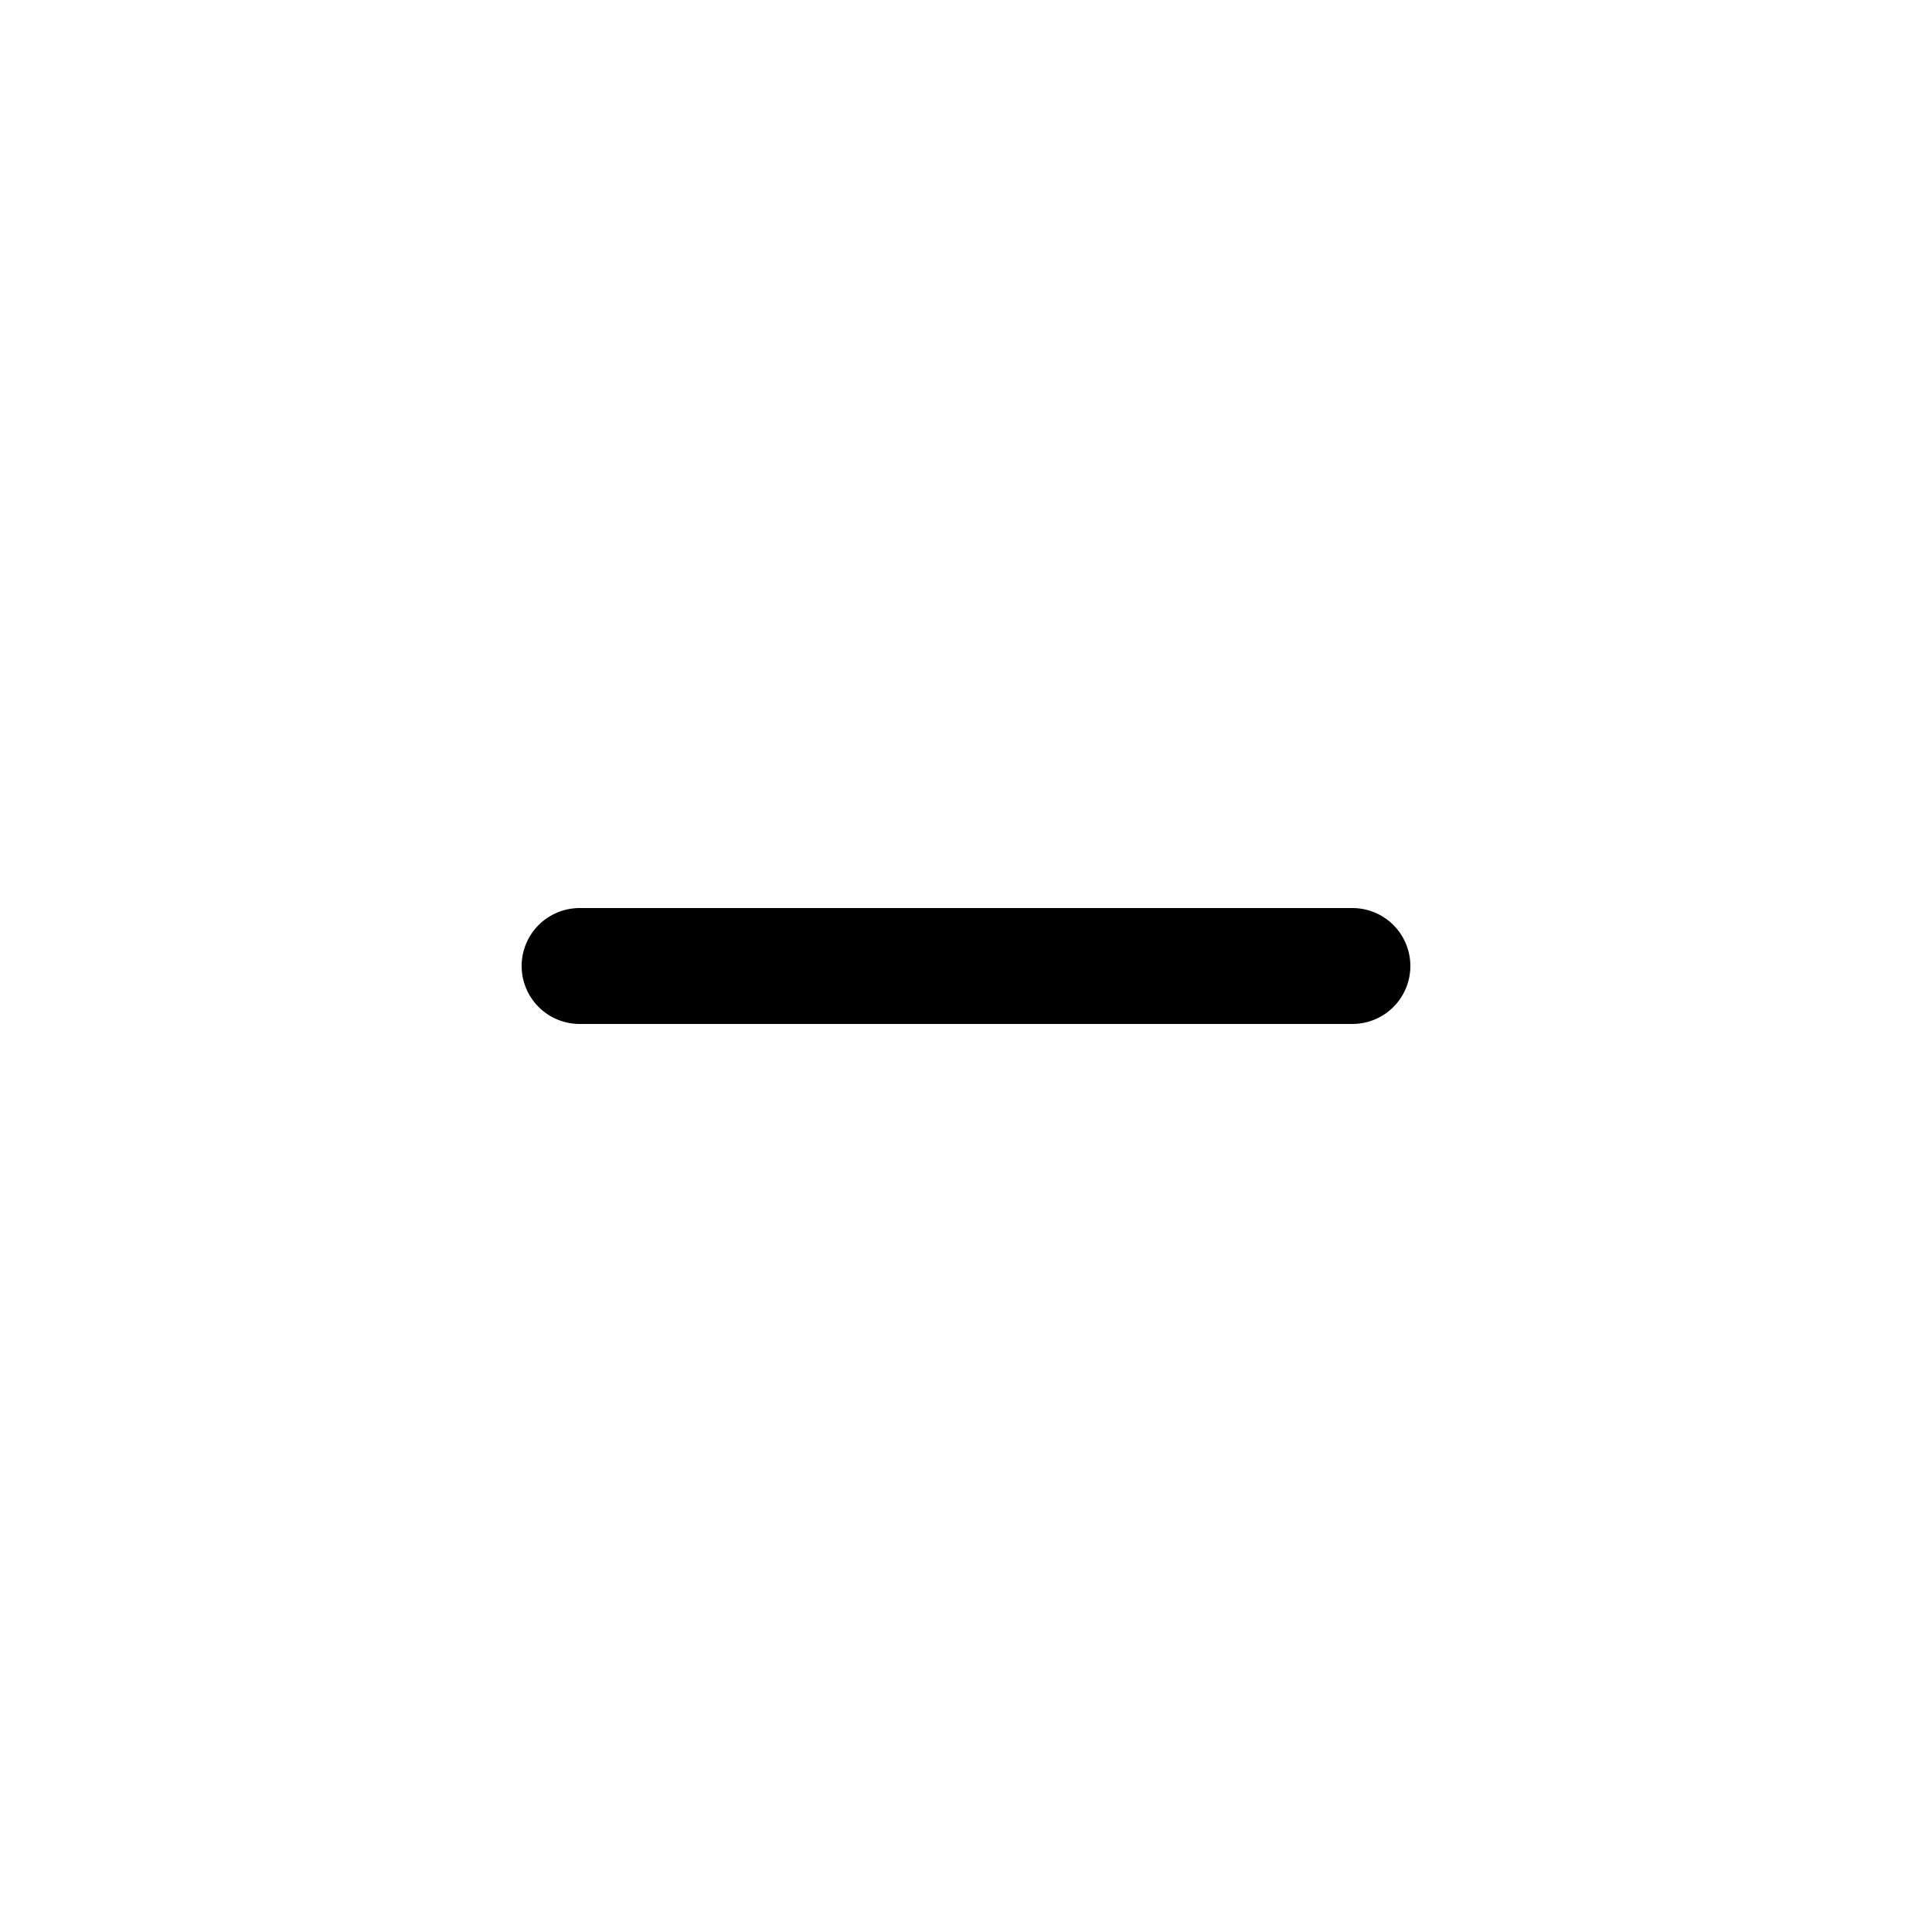
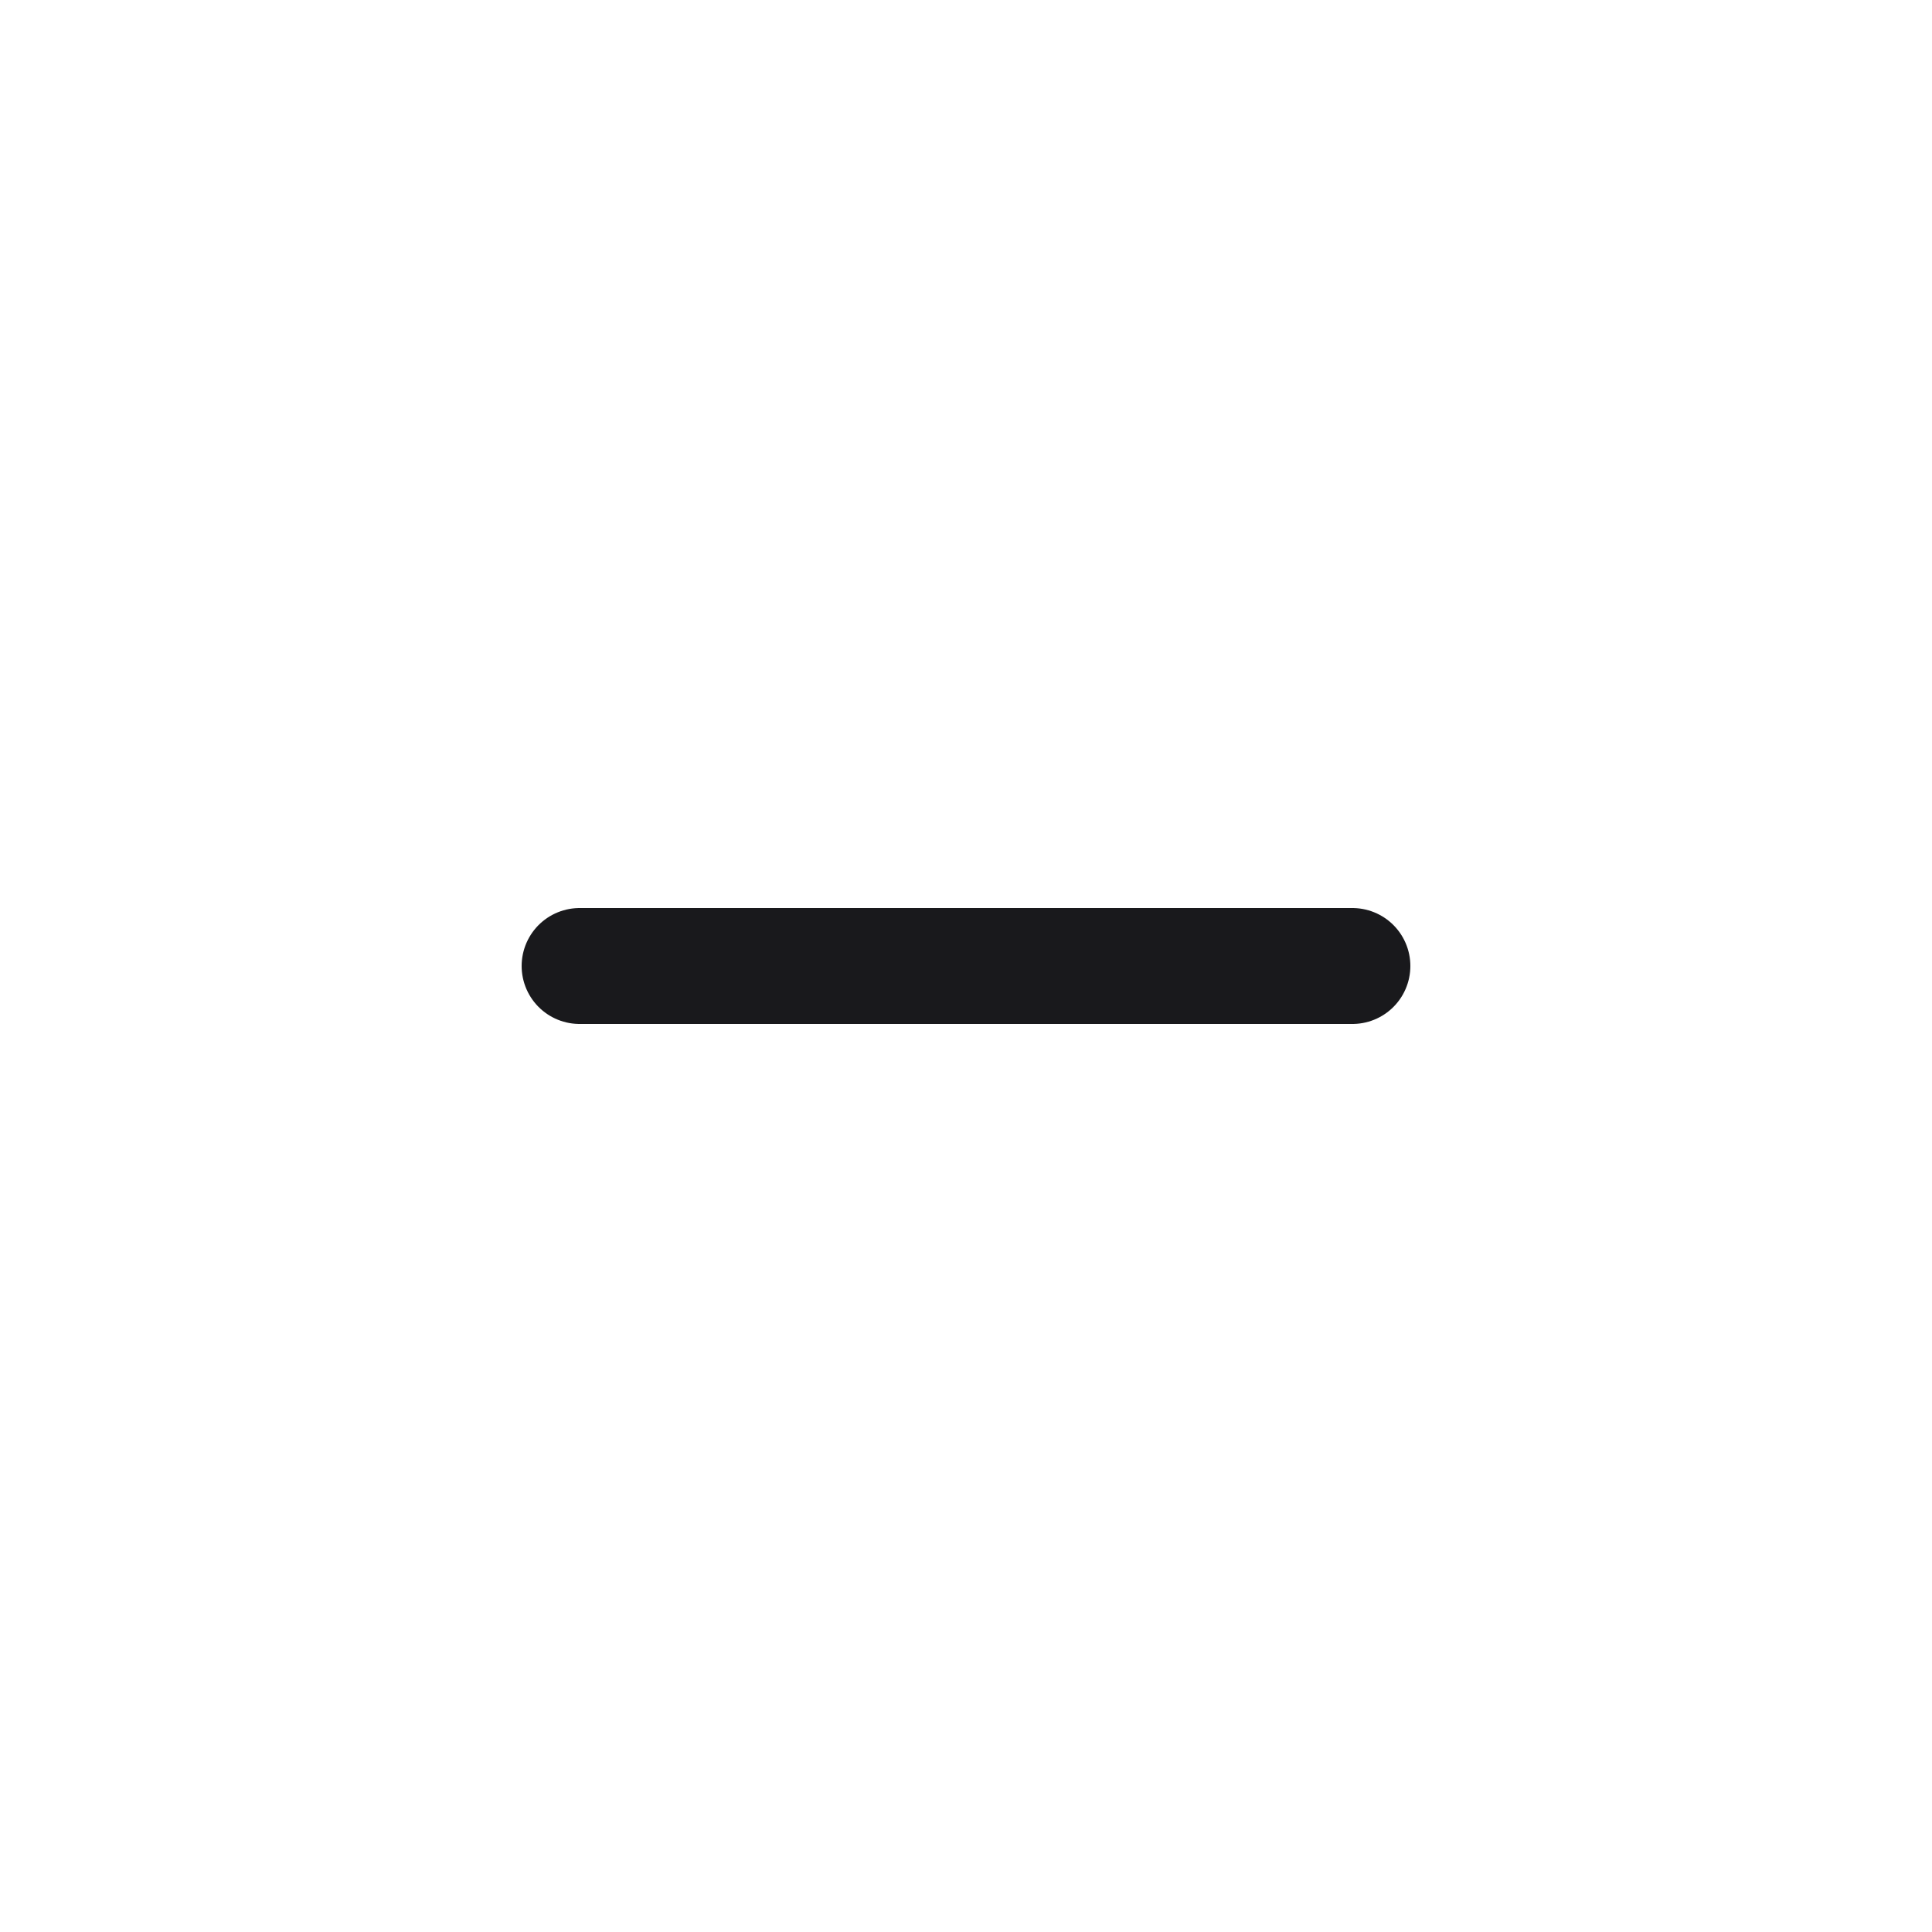
<svg xmlns="http://www.w3.org/2000/svg" width="20" height="20" viewBox="0 0 20 20" fill="none">
-   <path d="M6 10H14" stroke="currentColor" stroke-width="1.2" stroke-linecap="round" />
+   <path d="M6 10H14" stroke="#19191C" stroke-width="1.2" stroke-linecap="round" />
</svg>
